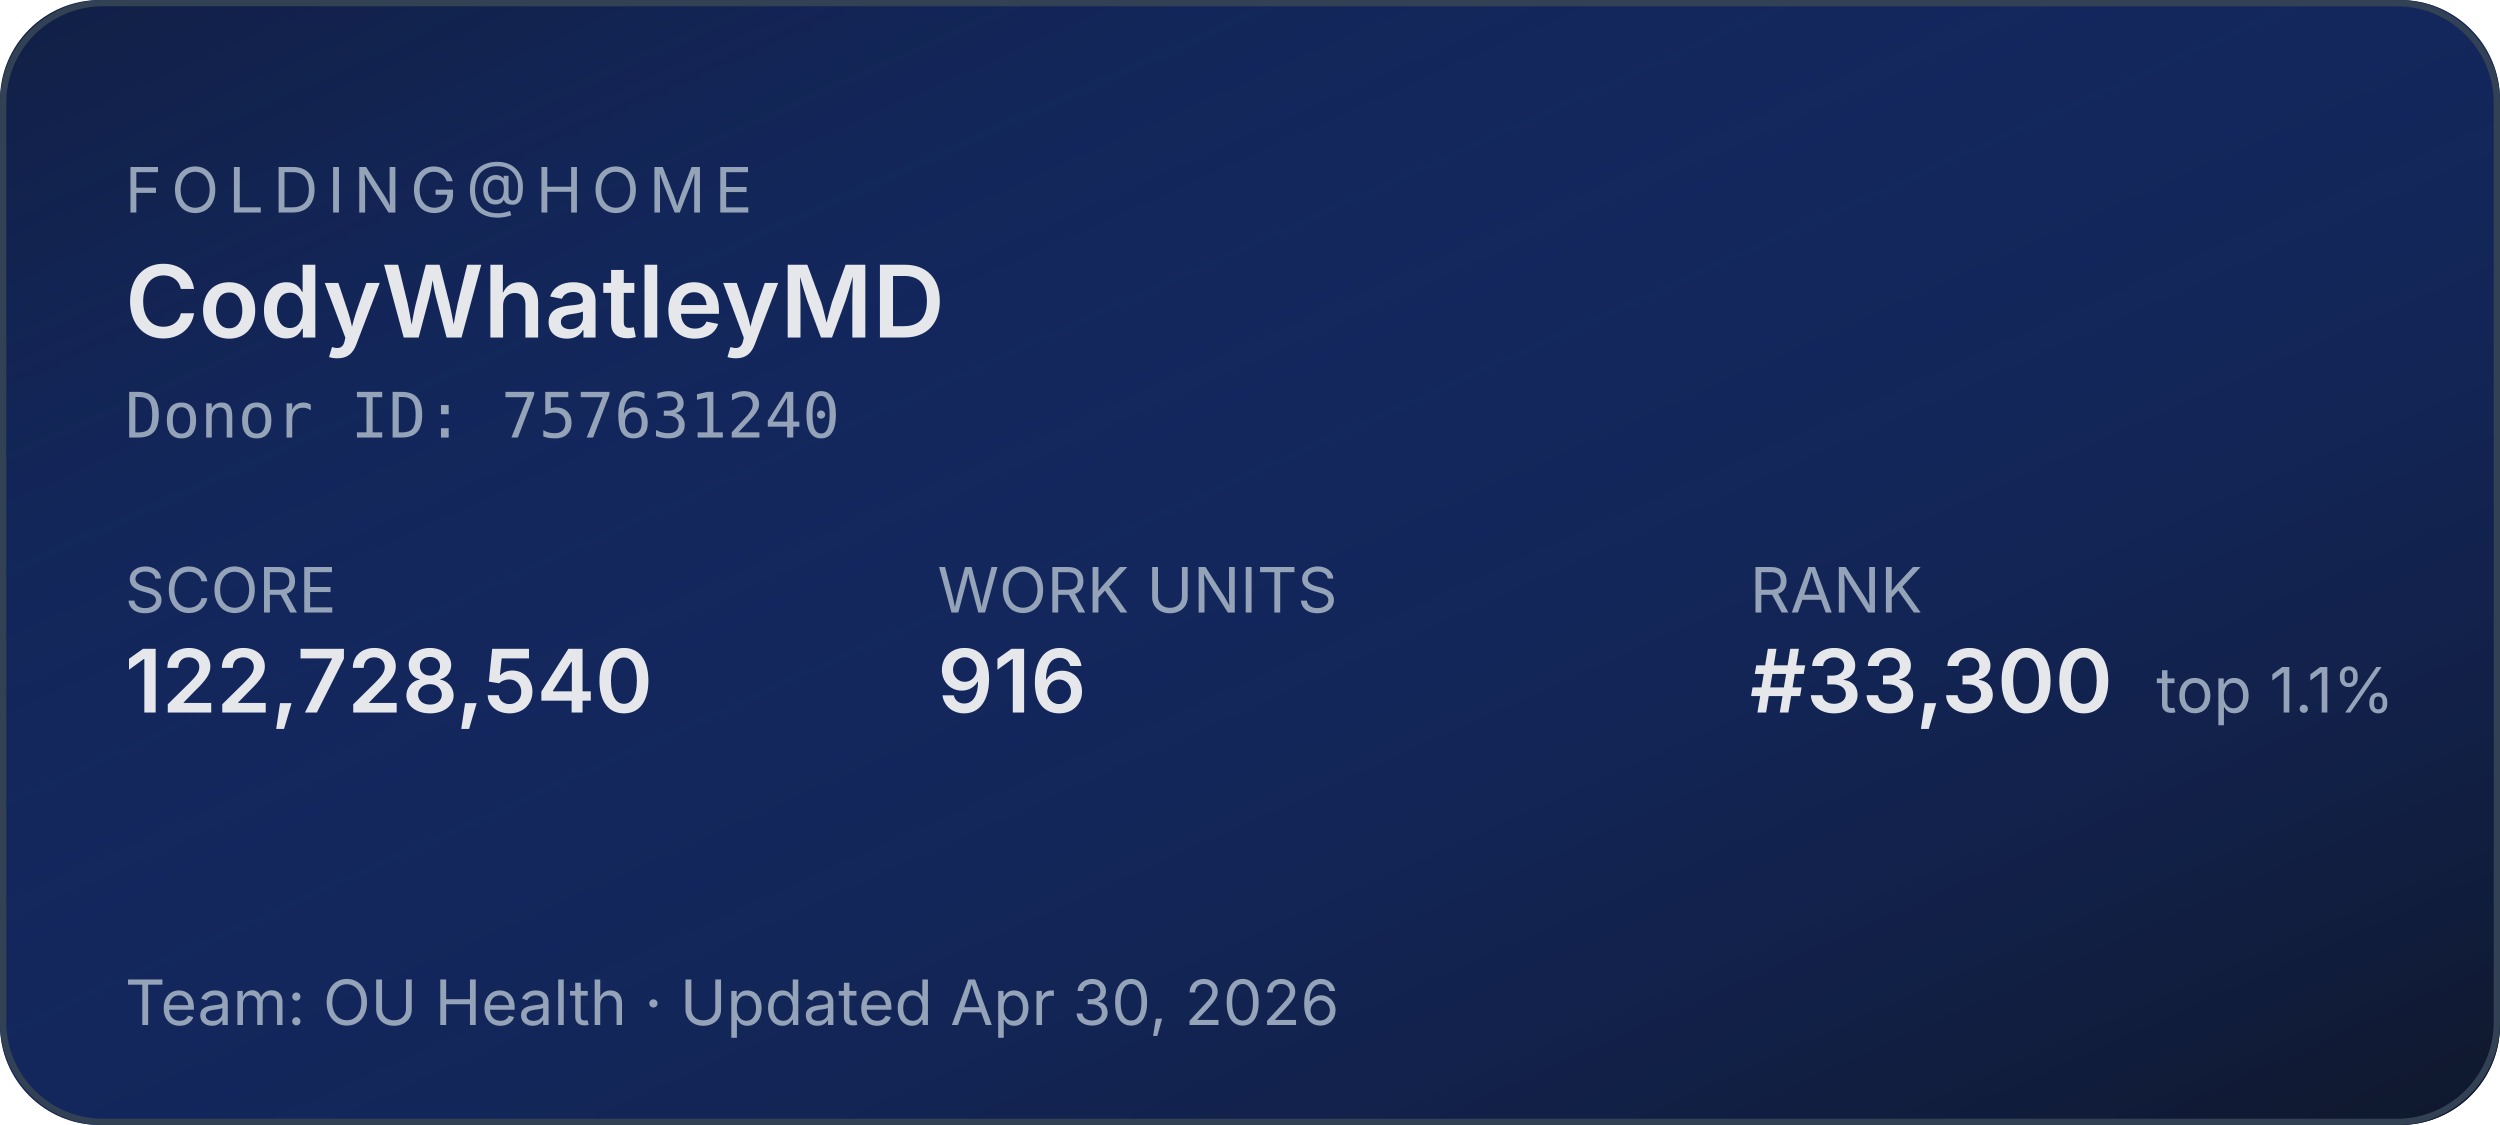
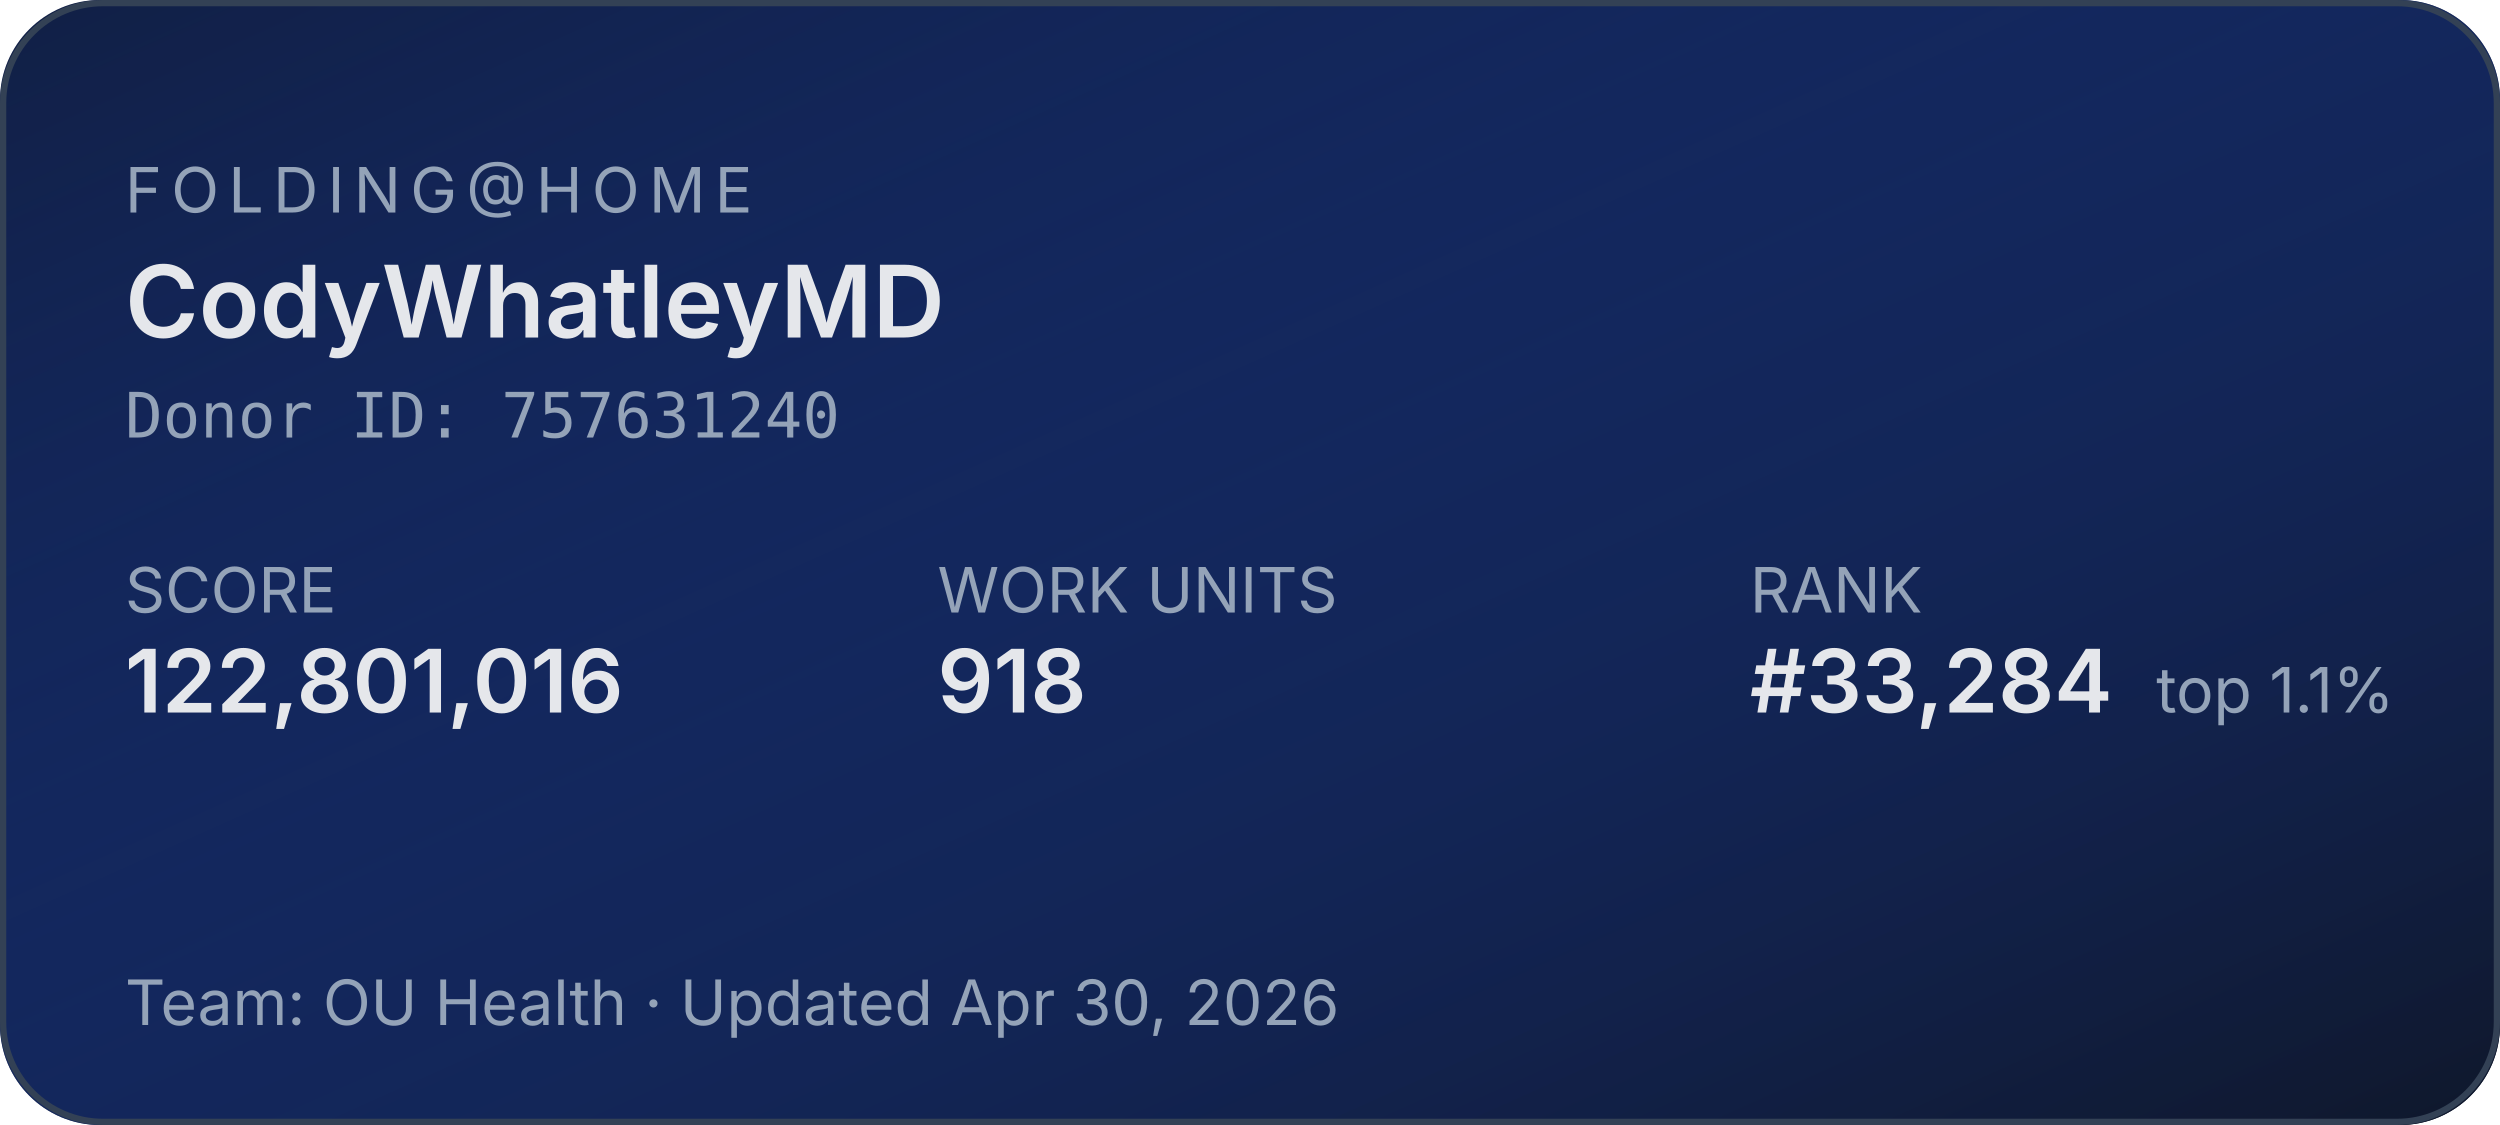
<svg xmlns="http://www.w3.org/2000/svg" width="400" height="180" role="img" aria-label="Folding@home stats for CodyWhatleyMD">
  <defs>
    <linearGradient id="bg" x1="0" y1="0" x2="1" y2="1">
      <stop offset="0%" stop-color="#1d4ed8" stop-opacity="0.15" />
      <stop offset="100%" stop-color="#0f172a" stop-opacity="1" />
    </linearGradient>
  </defs>
  <rect width="400" height="180" rx="16" fill="#0f172a" />
  <rect width="400" height="180" rx="16" fill="url(#bg)" />
  <rect x="0.5" y="0.5" width="399" height="179" rx="16" fill="none" stroke="#334155" stroke-width="1" />
  <g font-family="system-ui,-apple-system,sans-serif">
    <text x="20" y="34" fill="#94a3b8" font-size="10" letter-spacing="1.5" text-transform="uppercase">FOLDING@HOME</text>
    <text x="20" y="54" fill="#e5e7eb" font-size="16" font-weight="600">CodyWhatleyMD</text>
    <text x="20" y="70" fill="#94a3b8" font-size="10" font-family="ui-monospace,monospace">Donor ID: 757631240</text>
    <text x="20" y="98" fill="#94a3b8" font-size="10">SCORE</text>
-     <text x="20" y="114" fill="#e5e7eb" font-size="14" font-weight="600">122,728,540</text>
+     <text x="20" y="114" fill="#e5e7eb" font-size="14" font-weight="600">122,801,016</text>
    <text x="150" y="98" fill="#94a3b8" font-size="10">WORK UNITS</text>
-     <text x="150" y="114" fill="#e5e7eb" font-size="14" font-weight="600">916</text>
+     <text x="150" y="114" fill="#e5e7eb" font-size="14" font-weight="600">918</text>
    <text x="280" y="98" fill="#94a3b8" font-size="10">RANK</text>
-     <text x="280" y="114" fill="#e5e7eb" font-size="14" font-weight="600">#33,300</text>
+     <text x="280" y="114" fill="#e5e7eb" font-size="14" font-weight="600">#33,284</text>
    <text x="345" y="114" fill="#94a3b8" font-size="10">top 1.1%</text>
    <text x="20" y="164" fill="#94a3b8" font-size="10">Team: OU Health  ·  Updated Apr 30, 2026</text>
  </g>
</svg>
